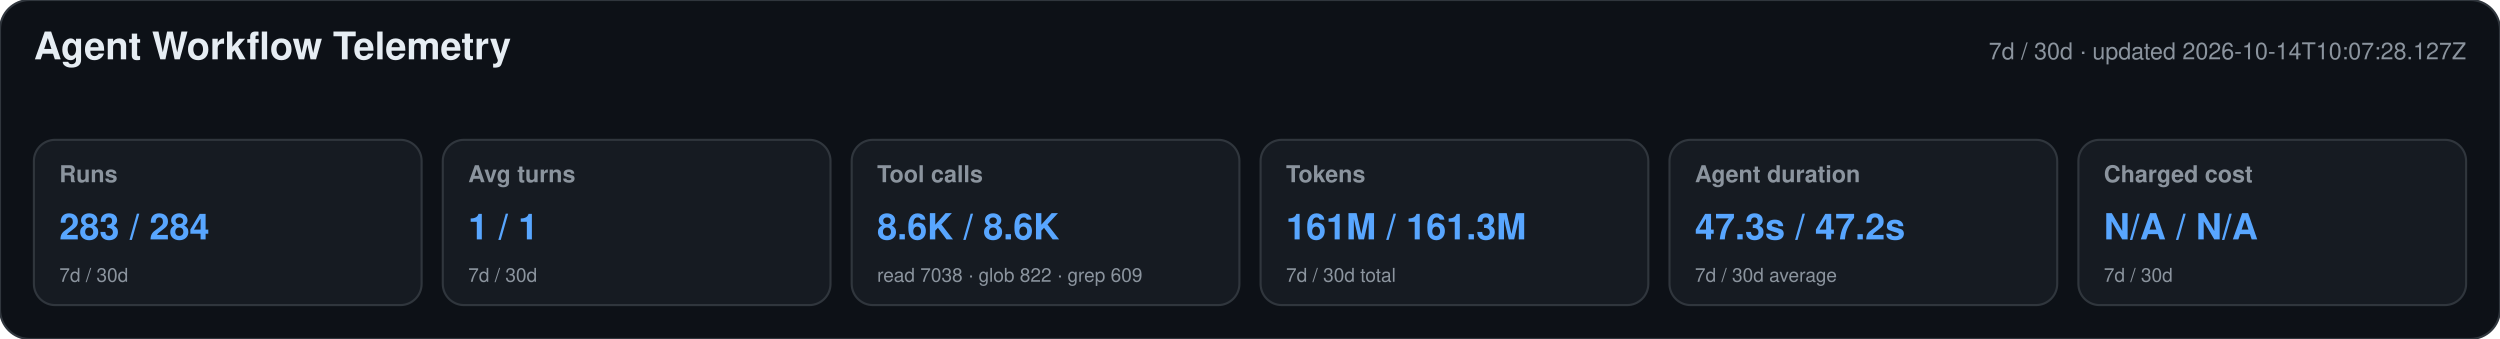
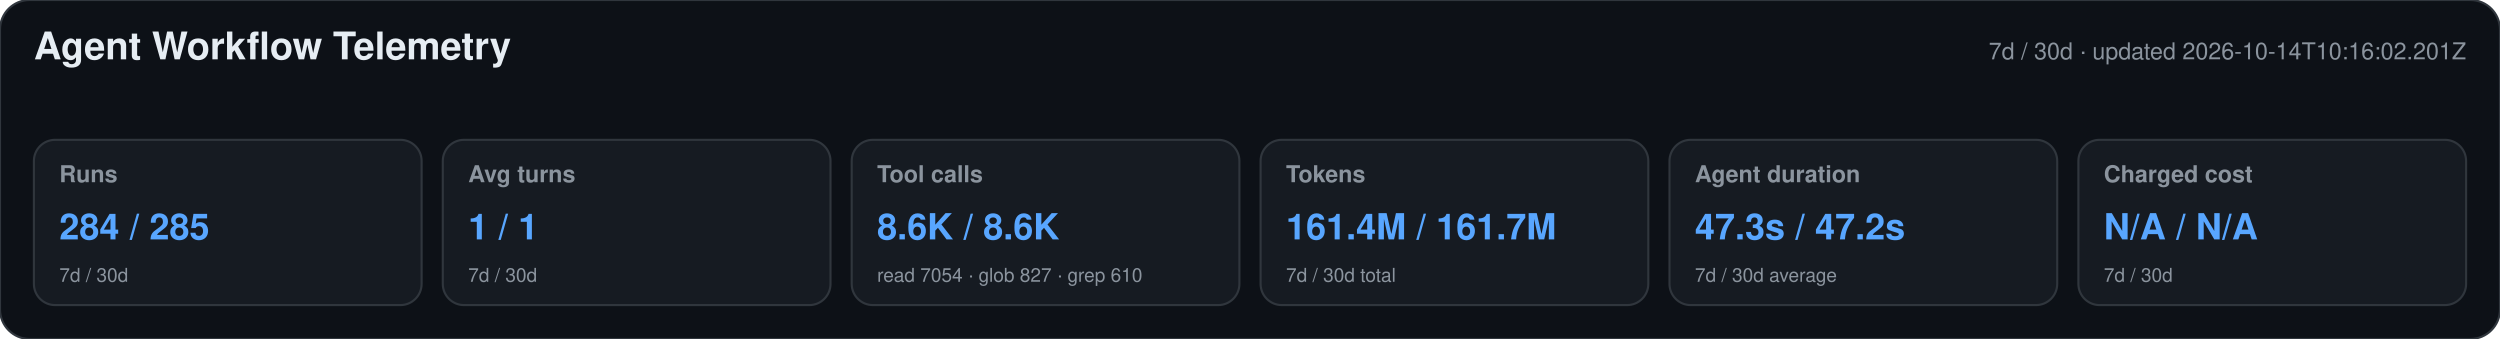
<svg xmlns="http://www.w3.org/2000/svg" width="1180" height="160" viewBox="0 0 1180 160" role="img" aria-labelledby="title desc">
  <style>text{font-family:-apple-system,BlinkMacSystemFont,"Segoe UI",Helvetica,Arial,sans-serif}.heading{font-size:18px;font-weight:650;fill:#e6edf3}.meta,.label,.secondary{fill:#8b949e}.meta,.label{font-size:11px}.label{font-weight:600}.primary{font-size:17px;font-weight:700;fill:#58a6ff}.secondary{font-size:9px}</style>
  <rect width="1180" height="160" rx="14" fill="#0d1117" stroke="#30363d" />
  <text x="16" y="28" class="heading">Agent Workflow Telemetry</text>
-   <text x="1164" y="28" text-anchor="end" class="meta">7d / 30d · updated 2026-10-14T10:07:28.127Z</text>
+   <text x="1164" y="28" text-anchor="end" class="meta">7d / 30d · updated 2026-10-14T10:16:02.201Z</text>
  <g>
    <rect x="16" y="66" width="183" height="78" rx="10" fill="#161b22" stroke="#30363d" />
    <text x="28" y="86" class="label">Runs</text>
-     <text x="28" y="113" class="primary">283 / 284</text>
+     <text x="28" y="113" class="primary">284 / 285</text>
    <text x="28" y="133" class="secondary">7d / 30d</text>
  </g>
  <g>
    <rect x="209" y="66" width="183" height="78" rx="10" fill="#161b22" stroke="#30363d" />
    <text x="221" y="86" class="label">Avg turns</text>
    <text x="221" y="113" class="primary">1 / 1</text>
    <text x="221" y="133" class="secondary">7d / 30d</text>
  </g>
  <g>
    <rect x="402" y="66" width="183" height="78" rx="10" fill="#161b22" stroke="#30363d" />
    <text x="414" y="86" class="label">Tool calls</text>
    <text x="414" y="113" class="primary">8.6K / 8.6K</text>
-     <text x="414" y="133" class="secondary">read 7038 · glob 822 · grep 609</text>
+     <text x="414" y="133" class="secondary">read 7054 · glob 827 · grep 610</text>
  </g>
  <g>
    <rect x="595" y="66" width="183" height="78" rx="10" fill="#161b22" stroke="#30363d" />
    <text x="607" y="86" class="label">Tokens</text>
-     <text x="607" y="113" class="primary">161M / 161.3M</text>
+     <text x="607" y="113" class="primary">161.4M / 161.7M</text>
    <text x="607" y="133" class="secondary">7d / 30d total</text>
  </g>
  <g>
    <rect x="788" y="66" width="183" height="78" rx="10" fill="#161b22" stroke="#30363d" />
    <text x="800" y="86" class="label">Agent duration</text>
    <text x="800" y="113" class="primary">47.3s / 47.2s</text>
    <text x="800" y="133" class="secondary">7d / 30d average</text>
  </g>
  <g>
    <rect x="981" y="66" width="183" height="78" rx="10" fill="#161b22" stroke="#30363d" />
    <text x="993" y="86" class="label">Charged cost</text>
    <text x="993" y="113" class="primary">N/A / N/A</text>
    <text x="993" y="133" class="secondary">7d / 30d</text>
  </g>
</svg>
